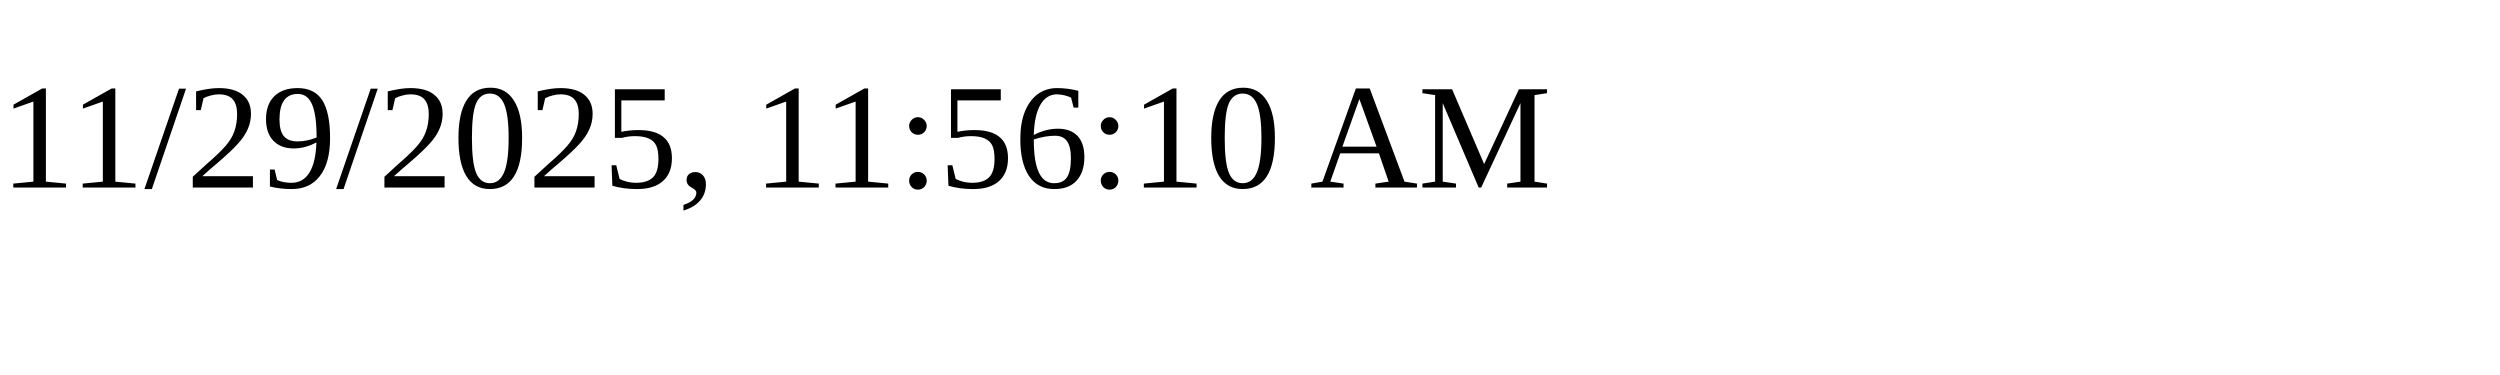
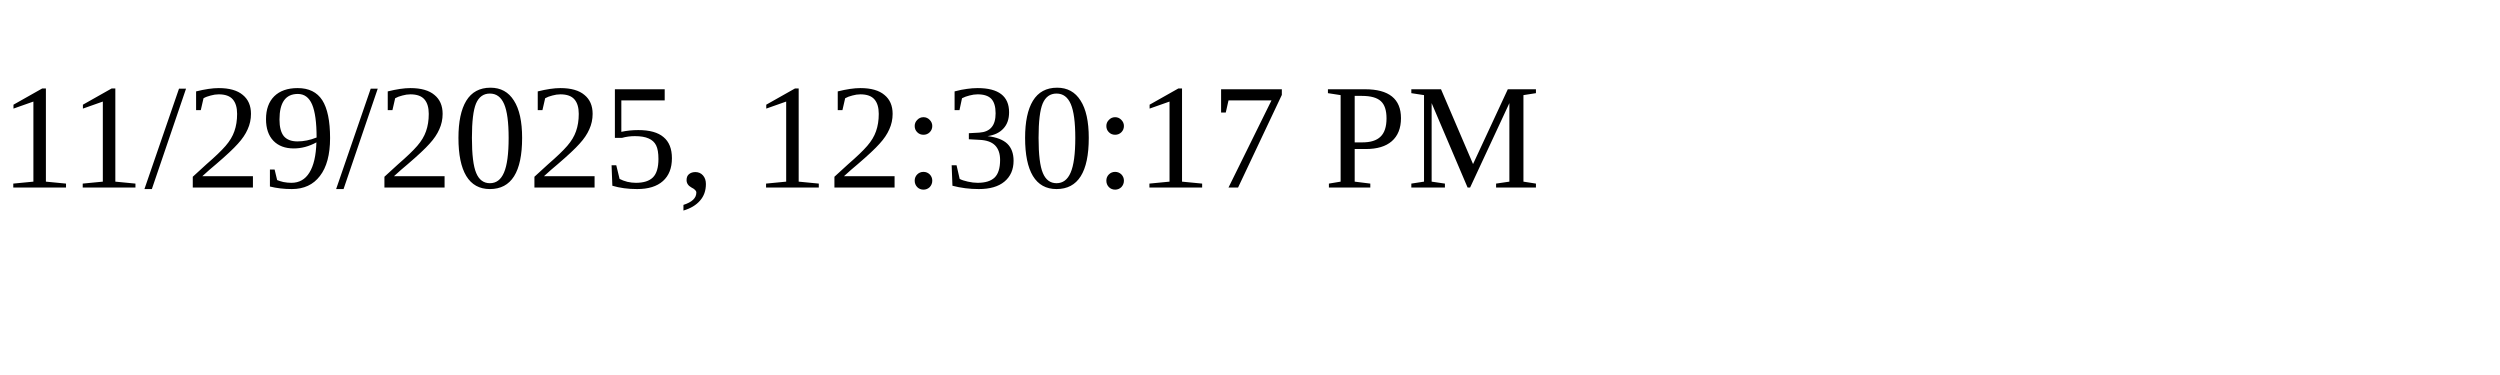
<svg xmlns="http://www.w3.org/2000/svg" height="30" width="200">
-   <text x="0" y="15">11/29/2025, 11:56:10 AM</text>
+   <text x="0" y="15">11/29/2025, 12:30:17 PM</text>
</svg>
